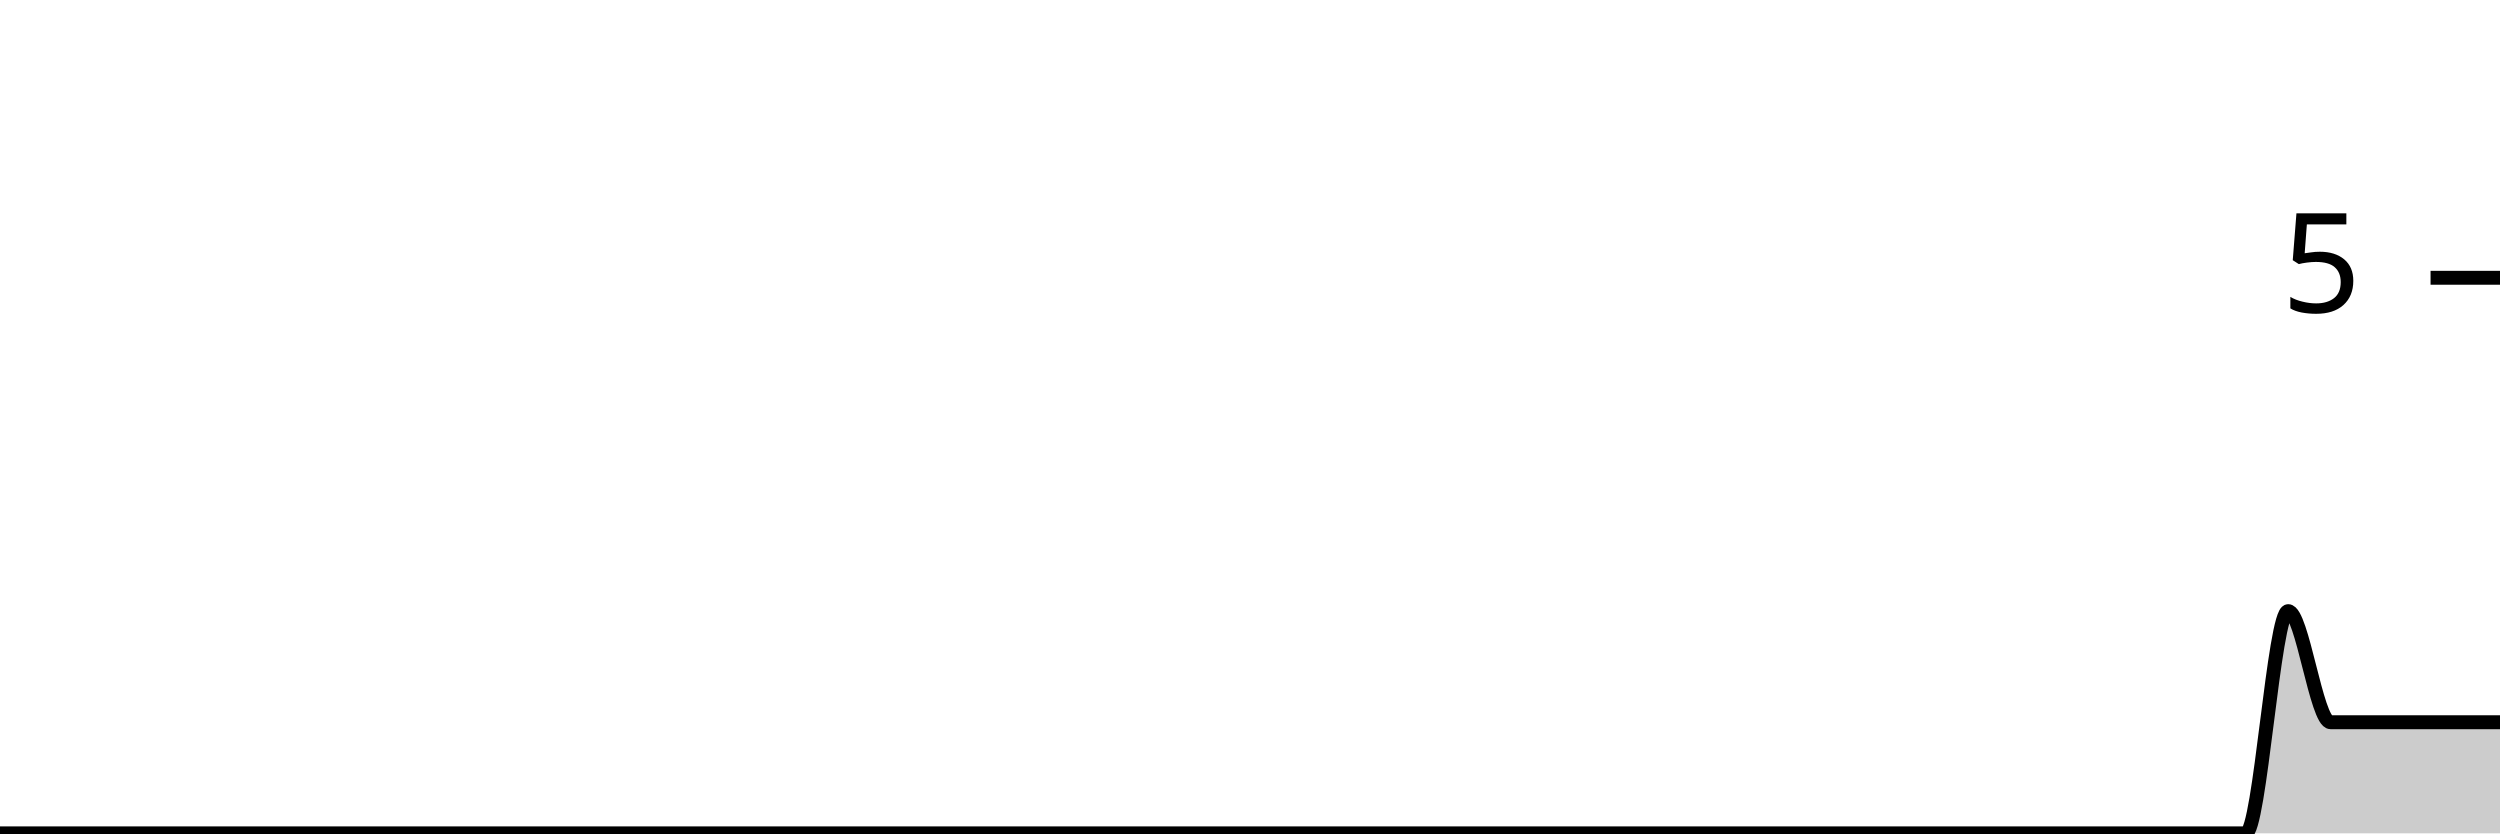
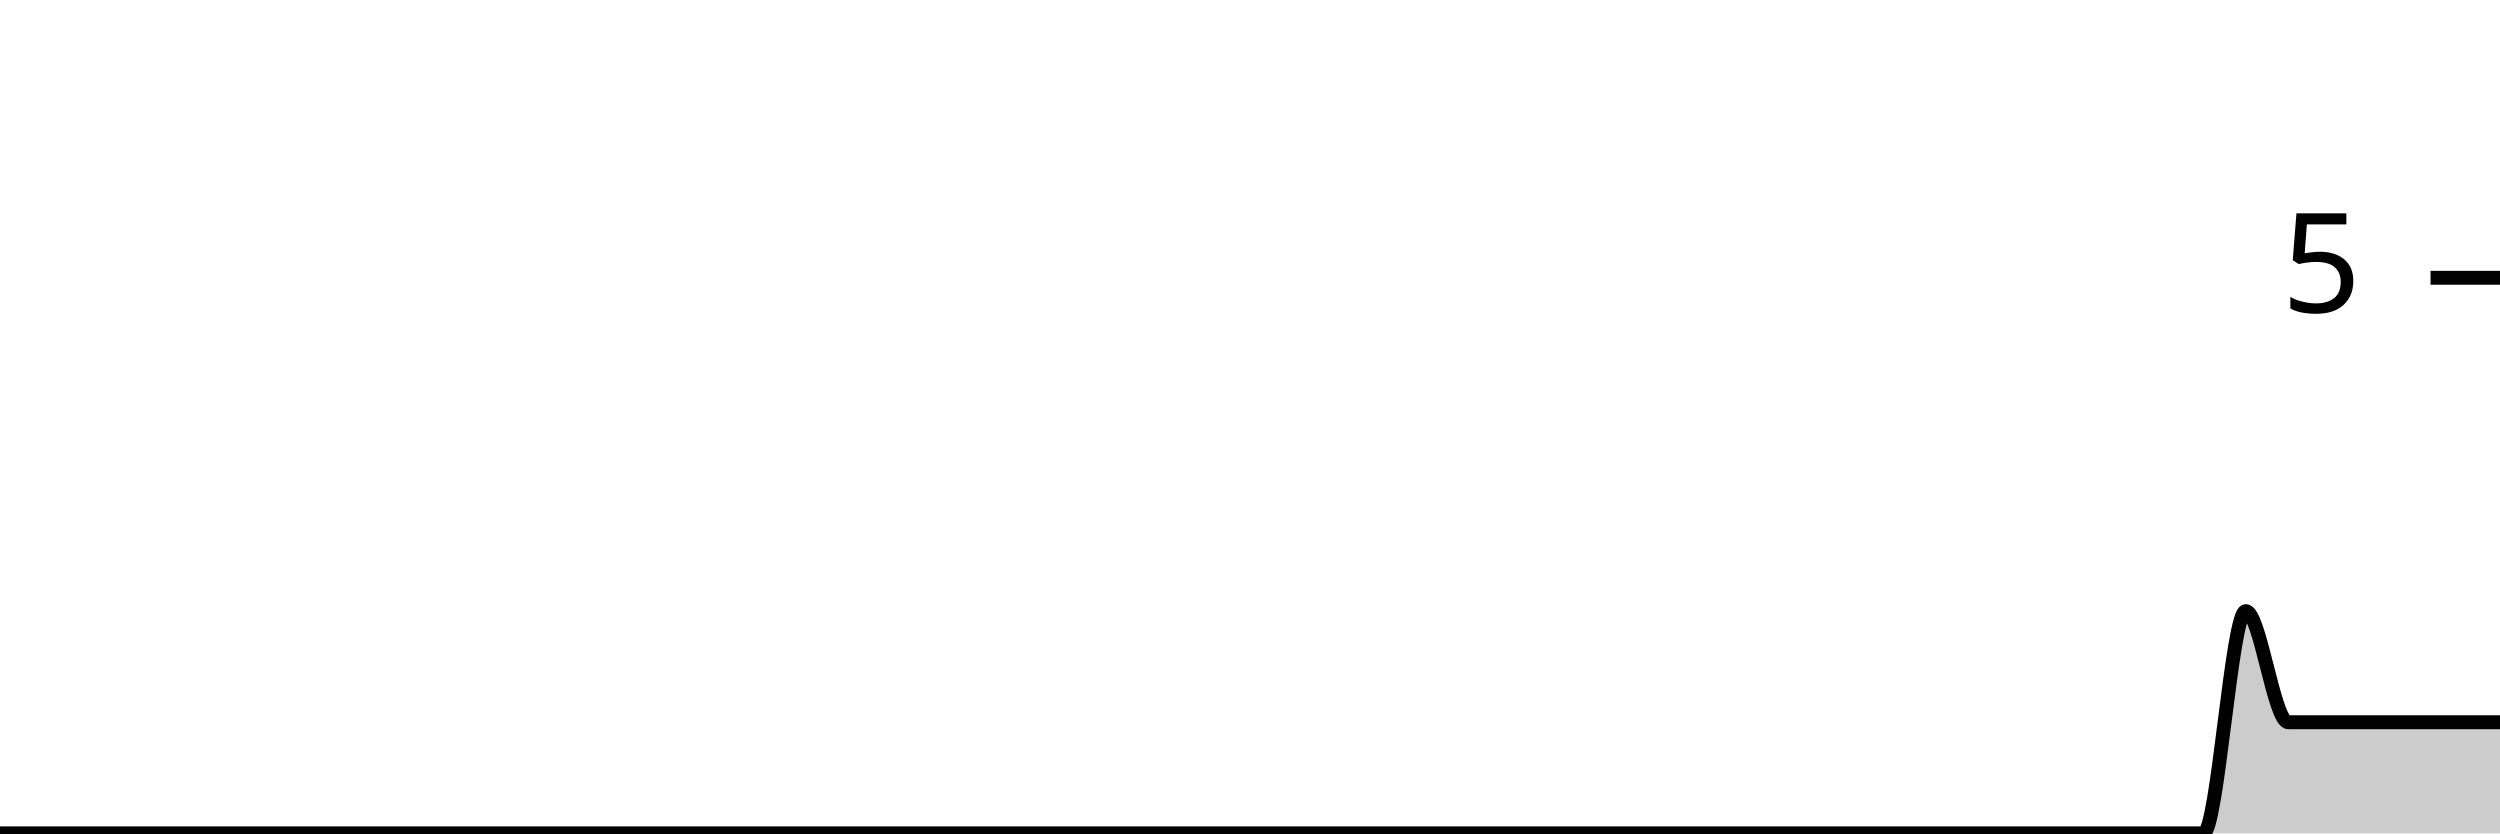
<svg xmlns="http://www.w3.org/2000/svg" viewBox="0 0 180 60">
  <g transform="translate(0,20)">
-     <path class="area" fill="rgba(0, 0, 0, 0.2)" d="M0,40C1.017,40,2.034,40,3.051,40C4.068,40,5.085,40,6.102,40C7.119,40,8.136,40,9.153,40C10.169,40,11.186,40,12.203,40C13.22,40,14.237,40,15.254,40C16.271,40,17.288,40,18.305,40C19.322,40,20.339,40,21.356,40C22.373,40,23.39,40,24.407,40C25.424,40,26.441,40,27.458,40C28.475,40,29.492,40,30.508,40C31.525,40,32.542,40,33.559,40C34.576,40,35.593,40,36.61,40C37.627,40,38.644,40,39.661,40C40.678,40,41.695,40,42.712,40C43.729,40,44.746,40,45.763,40C46.78,40,47.797,40,48.814,40C49.831,40,50.847,40,51.864,40C52.881,40,53.898,40,54.915,40C55.932,40,56.949,40,57.966,40C58.983,40,60,40,61.017,40C62.034,40,63.051,40,64.068,40C65.085,40,66.102,40,67.119,40C68.136,40,69.153,40,70.169,40C71.186,40,72.203,40,73.22,40C74.237,40,75.254,40,76.271,40C77.288,40,78.305,40,79.322,40C80.339,40,81.356,40,82.373,40C83.39,40,84.407,40,85.424,40C86.441,40,87.458,40,88.475,40C89.492,40,90.508,40,91.525,40C92.542,40,93.559,40,94.576,40C95.593,40,96.61,40,97.627,40C98.644,40,99.661,40,100.678,40C101.695,40,102.712,40,103.729,40C104.746,40,105.763,40,106.78,40C107.797,40,108.814,40,109.831,40C110.847,40,111.864,40,112.881,40C113.898,40,114.915,40,115.932,40C116.949,40,117.966,40,118.983,40C120,40,121.017,40,122.034,40C123.051,40,124.068,40,125.085,40C126.102,40,127.119,40,128.136,40C129.153,40,130.169,40,131.186,40C132.203,40,133.22,40,134.237,40C135.254,40,136.271,40,137.288,40C138.305,40,139.322,40,140.339,40C141.356,40,142.373,40,143.39,40C144.407,40,145.424,40,146.441,40C147.458,40,148.475,40,149.492,40C150.508,40,151.525,40,152.542,40C153.559,40,154.576,40,155.593,40C156.61,40,157.627,40,158.644,40C159.661,40,160.678,40,161.695,40C162.712,40,163.729,24,164.746,24C165.763,24,166.78,32,167.797,32C168.814,32,169.831,32,170.847,32C171.864,32,172.881,32,173.898,32C174.915,32,175.932,32,176.949,32C177.966,32,178.983,32,180,32L180,40C178.983,40,177.966,40,176.949,40C175.932,40,174.915,40,173.898,40C172.881,40,171.864,40,170.847,40C169.831,40,168.814,40,167.797,40C166.78,40,165.763,40,164.746,40C163.729,40,162.712,40,161.695,40C160.678,40,159.661,40,158.644,40C157.627,40,156.61,40,155.593,40C154.576,40,153.559,40,152.542,40C151.525,40,150.508,40,149.492,40C148.475,40,147.458,40,146.441,40C145.424,40,144.407,40,143.39,40C142.373,40,141.356,40,140.339,40C139.322,40,138.305,40,137.288,40C136.271,40,135.254,40,134.237,40C133.22,40,132.203,40,131.186,40C130.169,40,129.153,40,128.136,40C127.119,40,126.102,40,125.085,40C124.068,40,123.051,40,122.034,40C121.017,40,120,40,118.983,40C117.966,40,116.949,40,115.932,40C114.915,40,113.898,40,112.881,40C111.864,40,110.847,40,109.831,40C108.814,40,107.797,40,106.78,40C105.763,40,104.746,40,103.729,40C102.712,40,101.695,40,100.678,40C99.661,40,98.644,40,97.627,40C96.61,40,95.593,40,94.576,40C93.559,40,92.542,40,91.525,40C90.508,40,89.492,40,88.475,40C87.458,40,86.441,40,85.424,40C84.407,40,83.39,40,82.373,40C81.356,40,80.339,40,79.322,40C78.305,40,77.288,40,76.271,40C75.254,40,74.237,40,73.22,40C72.203,40,71.186,40,70.169,40C69.153,40,68.136,40,67.119,40C66.102,40,65.085,40,64.068,40C63.051,40,62.034,40,61.017,40C60,40,58.983,40,57.966,40C56.949,40,55.932,40,54.915,40C53.898,40,52.881,40,51.864,40C50.847,40,49.831,40,48.814,40C47.797,40,46.78,40,45.763,40C44.746,40,43.729,40,42.712,40C41.695,40,40.678,40,39.661,40C38.644,40,37.627,40,36.61,40C35.593,40,34.576,40,33.559,40C32.542,40,31.525,40,30.508,40C29.492,40,28.475,40,27.458,40C26.441,40,25.424,40,24.407,40C23.39,40,22.373,40,21.356,40C20.339,40,19.322,40,18.305,40C17.288,40,16.271,40,15.254,40C14.237,40,13.22,40,12.203,40C11.186,40,10.169,40,9.153,40C8.136,40,7.119,40,6.102,40C5.085,40,4.068,40,3.051,40C2.034,40,1.017,40,0,40Z" />
-     <path class="line" stroke="black" fill="none" d="M0,40C1.017,40,2.034,40,3.051,40C4.068,40,5.085,40,6.102,40C7.119,40,8.136,40,9.153,40C10.169,40,11.186,40,12.203,40C13.22,40,14.237,40,15.254,40C16.271,40,17.288,40,18.305,40C19.322,40,20.339,40,21.356,40C22.373,40,23.39,40,24.407,40C25.424,40,26.441,40,27.458,40C28.475,40,29.492,40,30.508,40C31.525,40,32.542,40,33.559,40C34.576,40,35.593,40,36.61,40C37.627,40,38.644,40,39.661,40C40.678,40,41.695,40,42.712,40C43.729,40,44.746,40,45.763,40C46.78,40,47.797,40,48.814,40C49.831,40,50.847,40,51.864,40C52.881,40,53.898,40,54.915,40C55.932,40,56.949,40,57.966,40C58.983,40,60,40,61.017,40C62.034,40,63.051,40,64.068,40C65.085,40,66.102,40,67.119,40C68.136,40,69.153,40,70.169,40C71.186,40,72.203,40,73.22,40C74.237,40,75.254,40,76.271,40C77.288,40,78.305,40,79.322,40C80.339,40,81.356,40,82.373,40C83.39,40,84.407,40,85.424,40C86.441,40,87.458,40,88.475,40C89.492,40,90.508,40,91.525,40C92.542,40,93.559,40,94.576,40C95.593,40,96.61,40,97.627,40C98.644,40,99.661,40,100.678,40C101.695,40,102.712,40,103.729,40C104.746,40,105.763,40,106.78,40C107.797,40,108.814,40,109.831,40C110.847,40,111.864,40,112.881,40C113.898,40,114.915,40,115.932,40C116.949,40,117.966,40,118.983,40C120,40,121.017,40,122.034,40C123.051,40,124.068,40,125.085,40C126.102,40,127.119,40,128.136,40C129.153,40,130.169,40,131.186,40C132.203,40,133.22,40,134.237,40C135.254,40,136.271,40,137.288,40C138.305,40,139.322,40,140.339,40C141.356,40,142.373,40,143.39,40C144.407,40,145.424,40,146.441,40C147.458,40,148.475,40,149.492,40C150.508,40,151.525,40,152.542,40C153.559,40,154.576,40,155.593,40C156.61,40,157.627,40,158.644,40C159.661,40,160.678,40,161.695,40C162.712,40,163.729,24,164.746,24C165.763,24,166.78,32,167.797,32C168.814,32,169.831,32,170.847,32C171.864,32,172.881,32,173.898,32C174.915,32,175.932,32,176.949,32C177.966,32,178.983,32,180,32" />
+     <path class="area" fill="rgba(0, 0, 0, 0.2)" d="M0,40C1.017,40,2.034,40,3.051,40C4.068,40,5.085,40,6.102,40C7.119,40,8.136,40,9.153,40C10.169,40,11.186,40,12.203,40C13.22,40,14.237,40,15.254,40C16.271,40,17.288,40,18.305,40C19.322,40,20.339,40,21.356,40C22.373,40,23.39,40,24.407,40C25.424,40,26.441,40,27.458,40C28.475,40,29.492,40,30.508,40C31.525,40,32.542,40,33.559,40C34.576,40,35.593,40,36.61,40C37.627,40,38.644,40,39.661,40C40.678,40,41.695,40,42.712,40C43.729,40,44.746,40,45.763,40C46.78,40,47.797,40,48.814,40C49.831,40,50.847,40,51.864,40C52.881,40,53.898,40,54.915,40C55.932,40,56.949,40,57.966,40C58.983,40,60,40,61.017,40C62.034,40,63.051,40,64.068,40C65.085,40,66.102,40,67.119,40C68.136,40,69.153,40,70.169,40C71.186,40,72.203,40,73.22,40C74.237,40,75.254,40,76.271,40C77.288,40,78.305,40,79.322,40C80.339,40,81.356,40,82.373,40C83.39,40,84.407,40,85.424,40C86.441,40,87.458,40,88.475,40C89.492,40,90.508,40,91.525,40C92.542,40,93.559,40,94.576,40C95.593,40,96.61,40,97.627,40C98.644,40,99.661,40,100.678,40C101.695,40,102.712,40,103.729,40C104.746,40,105.763,40,106.78,40C107.797,40,108.814,40,109.831,40C110.847,40,111.864,40,112.881,40C113.898,40,114.915,40,115.932,40C116.949,40,117.966,40,118.983,40C120,40,121.017,40,122.034,40C123.051,40,124.068,40,125.085,40C126.102,40,127.119,40,128.136,40C129.153,40,130.169,40,131.186,40C132.203,40,133.22,40,134.237,40C135.254,40,136.271,40,137.288,40C138.305,40,139.322,40,140.339,40C141.356,40,142.373,40,143.39,40C144.407,40,145.424,40,146.441,40C147.458,40,148.475,40,149.492,40C150.508,40,151.525,40,152.542,40C153.559,40,154.576,40,155.593,40C156.61,40,157.627,40,158.644,40C159.661,40,160.678,24,161.695,24C162.712,24,163.729,32,164.746,32C165.763,32,166.78,32,167.797,32C168.814,32,169.831,32,170.847,32C171.864,32,172.881,32,173.898,32C174.915,32,175.932,32,176.949,32C177.966,32,178.983,32,180,32L180,40C178.983,40,177.966,40,176.949,40C175.932,40,174.915,40,173.898,40C172.881,40,171.864,40,170.847,40C169.831,40,168.814,40,167.797,40C166.78,40,165.763,40,164.746,40C163.729,40,162.712,40,161.695,40C160.678,40,159.661,40,158.644,40C157.627,40,156.61,40,155.593,40C154.576,40,153.559,40,152.542,40C151.525,40,150.508,40,149.492,40C148.475,40,147.458,40,146.441,40C145.424,40,144.407,40,143.39,40C142.373,40,141.356,40,140.339,40C139.322,40,138.305,40,137.288,40C136.271,40,135.254,40,134.237,40C133.22,40,132.203,40,131.186,40C130.169,40,129.153,40,128.136,40C127.119,40,126.102,40,125.085,40C124.068,40,123.051,40,122.034,40C121.017,40,120,40,118.983,40C117.966,40,116.949,40,115.932,40C114.915,40,113.898,40,112.881,40C111.864,40,110.847,40,109.831,40C108.814,40,107.797,40,106.78,40C105.763,40,104.746,40,103.729,40C102.712,40,101.695,40,100.678,40C99.661,40,98.644,40,97.627,40C96.61,40,95.593,40,94.576,40C93.559,40,92.542,40,91.525,40C90.508,40,89.492,40,88.475,40C87.458,40,86.441,40,85.424,40C84.407,40,83.39,40,82.373,40C81.356,40,80.339,40,79.322,40C78.305,40,77.288,40,76.271,40C75.254,40,74.237,40,73.22,40C72.203,40,71.186,40,70.169,40C69.153,40,68.136,40,67.119,40C66.102,40,65.085,40,64.068,40C63.051,40,62.034,40,61.017,40C60,40,58.983,40,57.966,40C56.949,40,55.932,40,54.915,40C53.898,40,52.881,40,51.864,40C50.847,40,49.831,40,48.814,40C47.797,40,46.78,40,45.763,40C44.746,40,43.729,40,42.712,40C41.695,40,40.678,40,39.661,40C38.644,40,37.627,40,36.61,40C35.593,40,34.576,40,33.559,40C32.542,40,31.525,40,30.508,40C29.492,40,28.475,40,27.458,40C26.441,40,25.424,40,24.407,40C23.39,40,22.373,40,21.356,40C20.339,40,19.322,40,18.305,40C17.288,40,16.271,40,15.254,40C14.237,40,13.22,40,12.203,40C11.186,40,10.169,40,9.153,40C8.136,40,7.119,40,6.102,40C5.085,40,4.068,40,3.051,40C2.034,40,1.017,40,0,40Z" />
+     <path class="line" stroke="black" fill="none" d="M0,40C1.017,40,2.034,40,3.051,40C4.068,40,5.085,40,6.102,40C7.119,40,8.136,40,9.153,40C10.169,40,11.186,40,12.203,40C13.22,40,14.237,40,15.254,40C16.271,40,17.288,40,18.305,40C19.322,40,20.339,40,21.356,40C22.373,40,23.39,40,24.407,40C25.424,40,26.441,40,27.458,40C28.475,40,29.492,40,30.508,40C31.525,40,32.542,40,33.559,40C34.576,40,35.593,40,36.61,40C37.627,40,38.644,40,39.661,40C40.678,40,41.695,40,42.712,40C43.729,40,44.746,40,45.763,40C46.78,40,47.797,40,48.814,40C49.831,40,50.847,40,51.864,40C52.881,40,53.898,40,54.915,40C55.932,40,56.949,40,57.966,40C58.983,40,60,40,61.017,40C62.034,40,63.051,40,64.068,40C65.085,40,66.102,40,67.119,40C68.136,40,69.153,40,70.169,40C71.186,40,72.203,40,73.22,40C74.237,40,75.254,40,76.271,40C77.288,40,78.305,40,79.322,40C80.339,40,81.356,40,82.373,40C83.39,40,84.407,40,85.424,40C86.441,40,87.458,40,88.475,40C89.492,40,90.508,40,91.525,40C92.542,40,93.559,40,94.576,40C95.593,40,96.61,40,97.627,40C98.644,40,99.661,40,100.678,40C101.695,40,102.712,40,103.729,40C104.746,40,105.763,40,106.78,40C107.797,40,108.814,40,109.831,40C110.847,40,111.864,40,112.881,40C113.898,40,114.915,40,115.932,40C116.949,40,117.966,40,118.983,40C120,40,121.017,40,122.034,40C123.051,40,124.068,40,125.085,40C126.102,40,127.119,40,128.136,40C129.153,40,130.169,40,131.186,40C132.203,40,133.22,40,134.237,40C135.254,40,136.271,40,137.288,40C138.305,40,139.322,40,140.339,40C141.356,40,142.373,40,143.39,40C144.407,40,145.424,40,146.441,40C147.458,40,148.475,40,149.492,40C150.508,40,151.525,40,152.542,40C153.559,40,154.576,40,155.593,40C156.61,40,157.627,40,158.644,40C159.661,40,160.678,24,161.695,24C162.712,24,163.729,32,164.746,32C165.763,32,166.78,32,167.797,32C168.814,32,169.831,32,170.847,32C171.864,32,172.881,32,173.898,32C174.915,32,175.932,32,176.949,32C177.966,32,178.983,32,180,32" />
    <path class="axis-ceiling" stroke-width="1" stroke="black" fill="none" d="M175,0L180,0" />
    <text class="axis-ceiling-label" font-family="sans-serif" text-anchor="end" font-size="10px" x="170" y="2.5">5</text>
  </g>
</svg>
